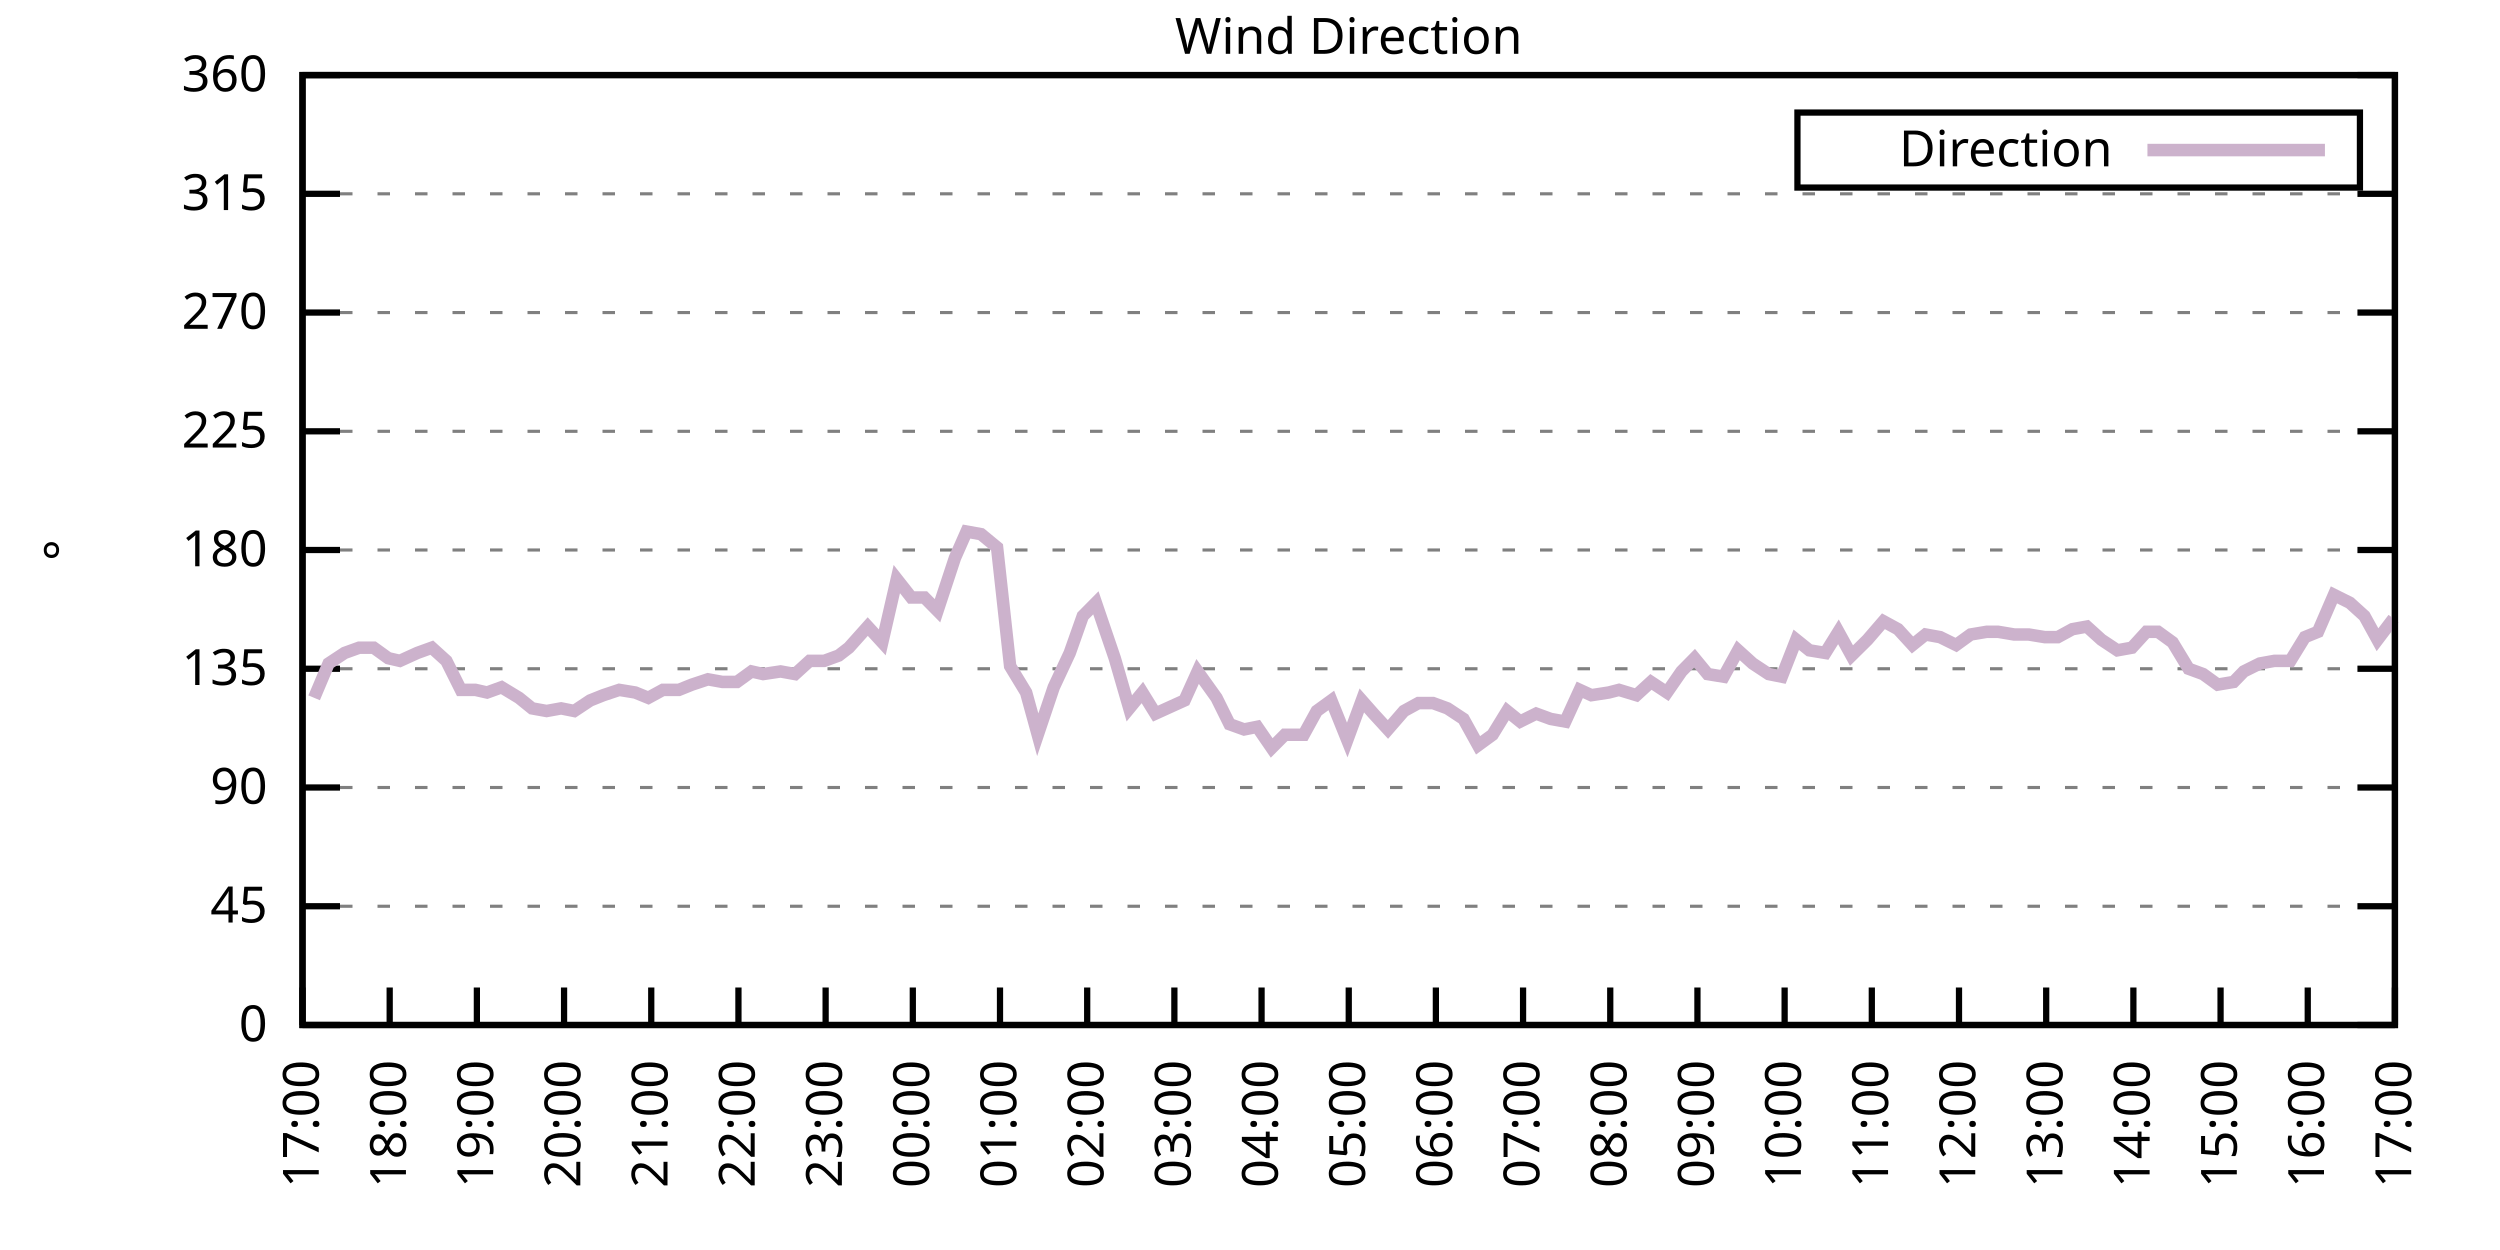
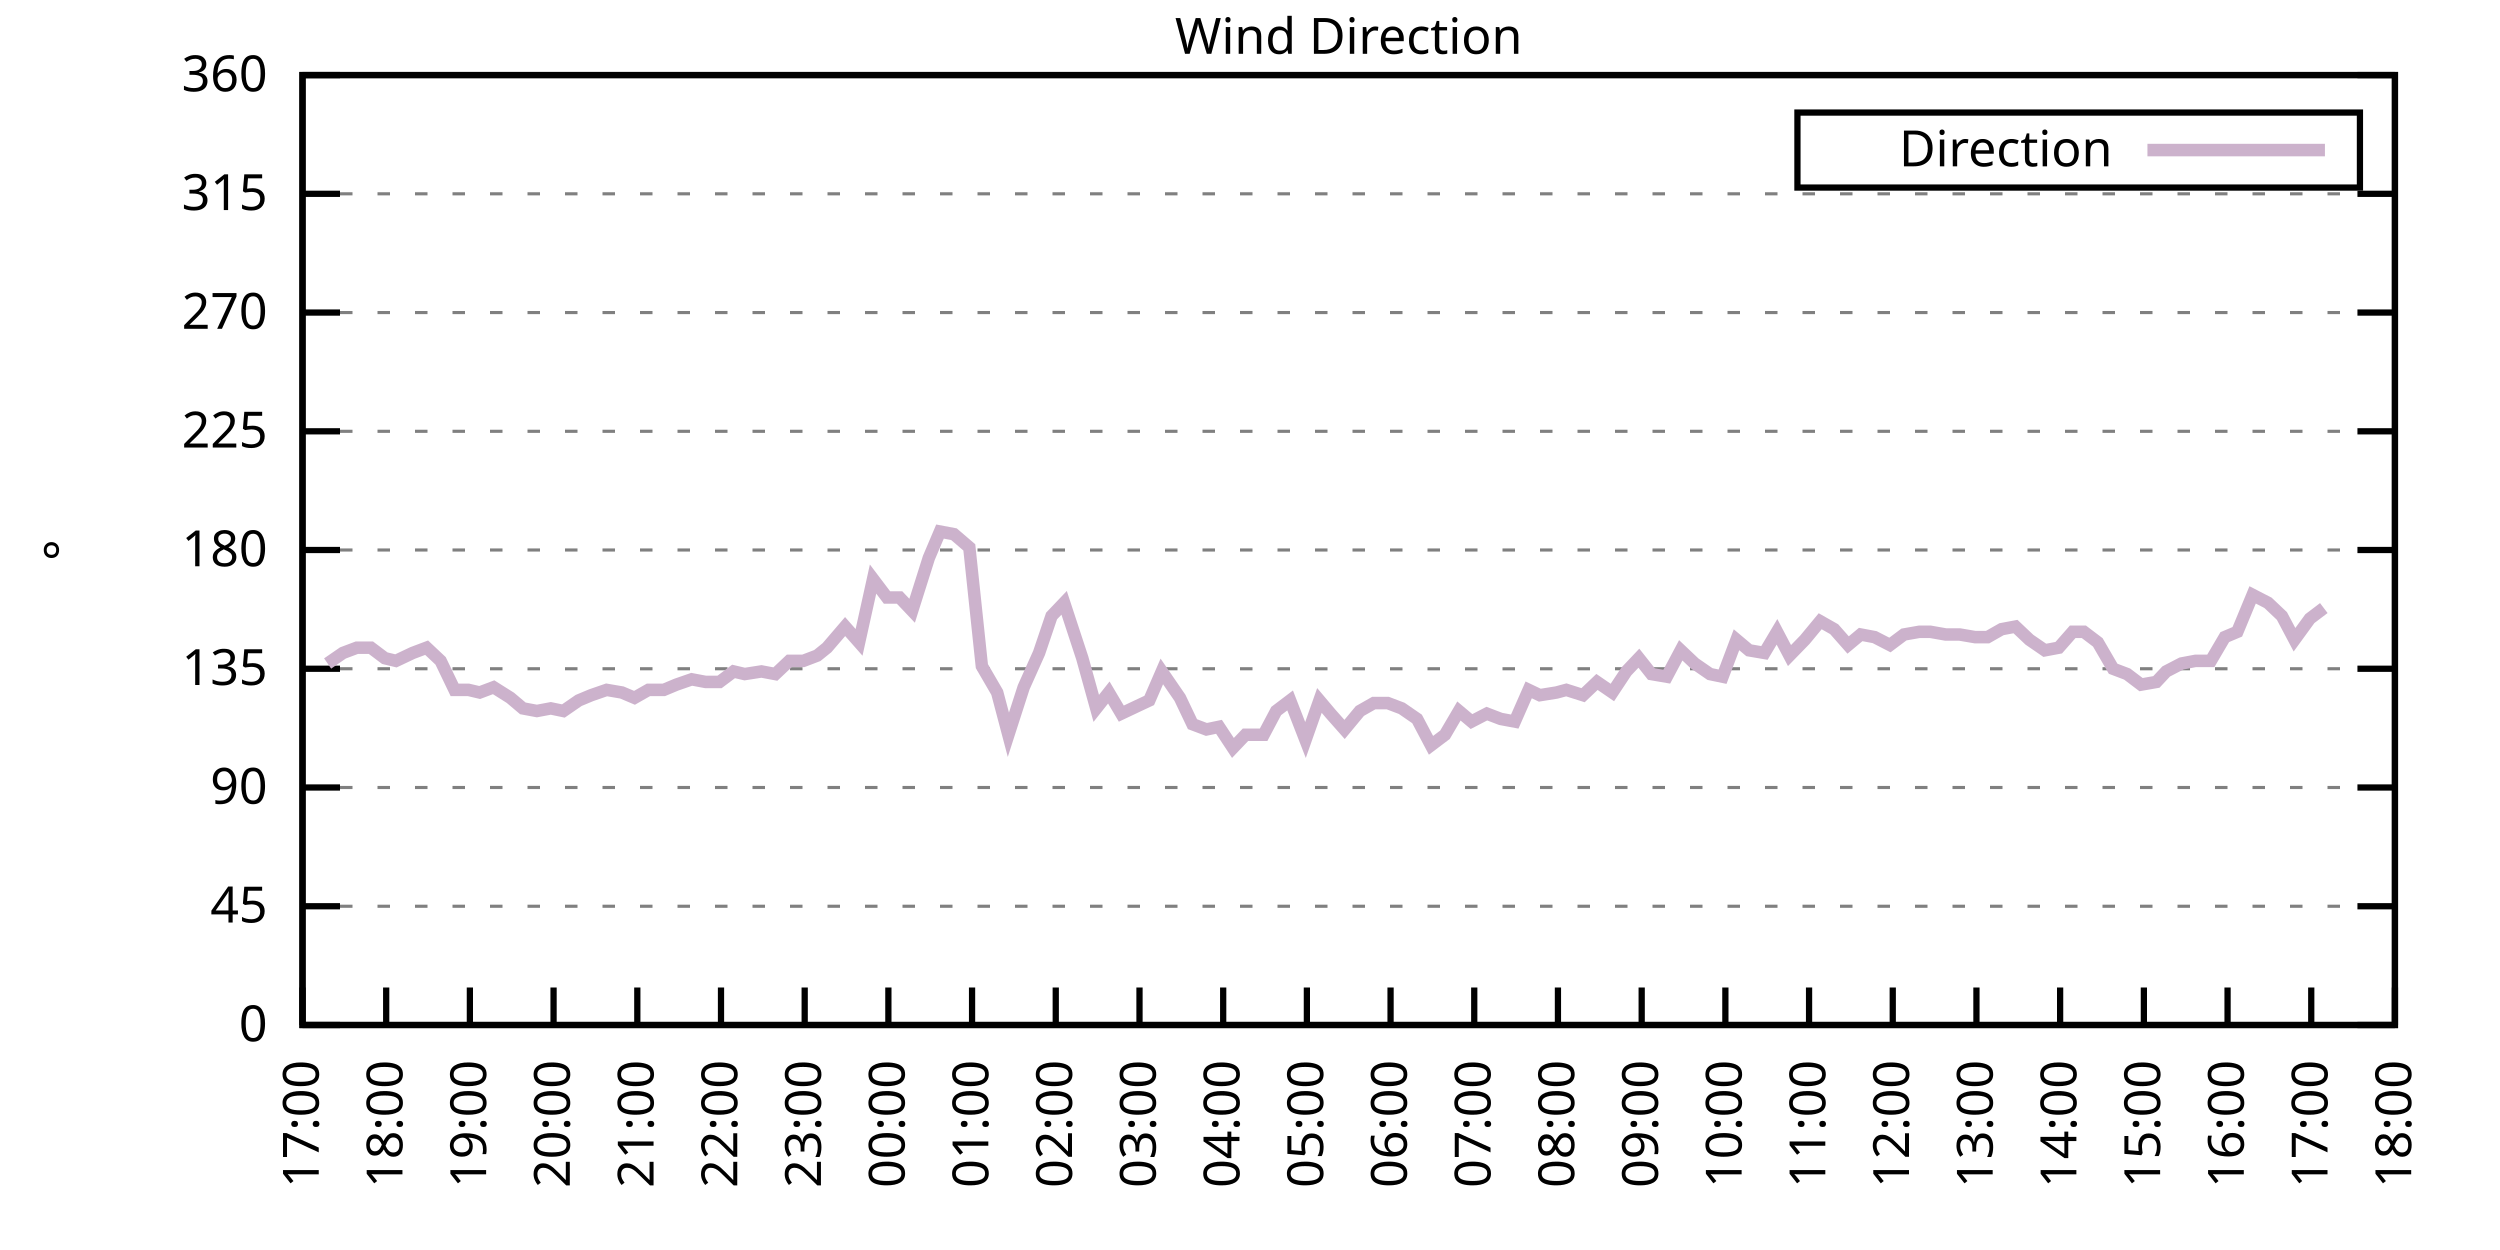
<svg xmlns="http://www.w3.org/2000/svg" xmlns:xlink="http://www.w3.org/1999/xlink" width="400" height="200" viewBox="0 0 400 200">
  <g id="gnuplot_canvas">
    <rect x="0" y="0" width="400" height="200" fill="none" />
    <defs>
      <circle id="gpDot" r="0.5" stroke-width="0.5" stroke="currentColor" />
      <path id="gpPt0" stroke-width="0.333" stroke="currentColor" d="M-1,0 h2 M0,-1 v2" />
      <path id="gpPt1" stroke-width="0.333" stroke="currentColor" d="M-1,-1 L1,1 M1,-1 L-1,1" />
      <path id="gpPt2" stroke-width="0.333" stroke="currentColor" d="M-1,0 L1,0 M0,-1 L0,1 M-1,-1 L1,1 M-1,1 L1,-1" />
      <rect id="gpPt3" stroke-width="0.333" stroke="currentColor" x="-1" y="-1" width="2" height="2" />
      <rect id="gpPt4" stroke-width="0.333" stroke="currentColor" fill="currentColor" x="-1" y="-1" width="2" height="2" />
      <circle id="gpPt5" stroke-width="0.333" stroke="currentColor" cx="0" cy="0" r="1" />
      <use xlink:href="#gpPt5" id="gpPt6" fill="currentColor" stroke="none" />
      <path id="gpPt7" stroke-width="0.333" stroke="currentColor" d="M0,-1.33 L-1.33,0.67 L1.33,0.67 z" />
      <use xlink:href="#gpPt7" id="gpPt8" fill="currentColor" stroke="none" />
      <use xlink:href="#gpPt7" id="gpPt9" stroke="currentColor" transform="rotate(180)" />
      <use xlink:href="#gpPt9" id="gpPt10" fill="currentColor" stroke="none" />
      <use xlink:href="#gpPt3" id="gpPt11" stroke="currentColor" transform="rotate(45)" />
      <use xlink:href="#gpPt11" id="gpPt12" fill="currentColor" stroke="none" />
      <path id="gpPt13" stroke-width="0.333" stroke="currentColor" d="M0,1.330 L1.265,0.411 L0.782,-1.067 L-0.782,-1.076 L-1.265,0.411 z" />
      <use xlink:href="#gpPt13" id="gpPt14" fill="currentColor" stroke="none" />
      <filter id="textbox" filterUnits="objectBoundingBox" x="0" y="0" height="1" width="1">
        <feFlood flood-color="white" flood-opacity="1" result="bgnd" />
        <feComposite in="SourceGraphic" in2="bgnd" operator="atop" />
      </filter>
      <filter id="greybox" filterUnits="objectBoundingBox" x="0" y="0" height="1" width="1">
        <feFlood flood-color="lightgrey" flood-opacity="1" result="grey" />
        <feComposite in="SourceGraphic" in2="grey" operator="atop" />
      </filter>
    </defs>
    <g fill="none" color="white" stroke="currentColor" stroke-width="1.00" stroke-linecap="butt" stroke-linejoin="miter">
</g>
    <g fill="none" color="black" stroke="currentColor" stroke-width="1.00" stroke-linecap="butt" stroke-linejoin="miter">
      <g stroke="none" shape-rendering="crispEdges">
        <polygon fill="rgb(255, 255, 255)" points="48.40,164.00 383.18,164.00 383.18,12.02 48.40,12.02 " />
      </g>
    </g>
    <g fill="none" color="black" stroke="currentColor" stroke-width="1.00" stroke-linecap="butt" stroke-linejoin="miter">
</g>
    <g fill="none" color="black" stroke="black" stroke-width="0.50" stroke-linecap="butt" stroke-linejoin="miter">
</g>
    <g fill="none" color="gray" stroke="currentColor" stroke-width="0.50" stroke-linecap="butt" stroke-linejoin="miter">
      <path stroke="gray" stroke-dasharray="2,4" class="gridline" d="M48.40,164.00 L383.19,164.00  " />
    </g>
    <g fill="none" color="gray" stroke="gray" stroke-width="1.00" stroke-linecap="butt" stroke-linejoin="miter">
</g>
    <g fill="none" color="black" stroke="currentColor" stroke-width="1.00" stroke-linecap="butt" stroke-linejoin="miter">
      <path stroke="black" d="M48.40,164.00 L54.40,164.00 M383.19,164.00 L377.19,164.00  " />
      <g transform="translate(42.80,166.60)" stroke="none" fill="black" font-family="Sans" font-size="8.00" text-anchor="end">
        <text>
          <tspan font-family="Sans"> 0</tspan>
        </text>
      </g>
    </g>
    <g fill="none" color="black" stroke="currentColor" stroke-width="1.00" stroke-linecap="butt" stroke-linejoin="miter">
</g>
    <g fill="none" color="black" stroke="black" stroke-width="0.50" stroke-linecap="butt" stroke-linejoin="miter">
</g>
    <g fill="none" color="gray" stroke="currentColor" stroke-width="0.50" stroke-linecap="butt" stroke-linejoin="miter">
      <path stroke="gray" stroke-dasharray="2,4" class="gridline" d="M48.40,145.00 L383.19,145.00  " />
    </g>
    <g fill="none" color="gray" stroke="gray" stroke-width="1.00" stroke-linecap="butt" stroke-linejoin="miter">
</g>
    <g fill="none" color="black" stroke="currentColor" stroke-width="1.00" stroke-linecap="butt" stroke-linejoin="miter">
      <path stroke="black" d="M48.40,145.00 L54.40,145.00 M383.19,145.00 L377.19,145.00  " />
      <g transform="translate(42.80,147.60)" stroke="none" fill="black" font-family="Sans" font-size="8.00" text-anchor="end">
        <text>
          <tspan font-family="Sans"> 45</tspan>
        </text>
      </g>
    </g>
    <g fill="none" color="black" stroke="currentColor" stroke-width="1.00" stroke-linecap="butt" stroke-linejoin="miter">
</g>
    <g fill="none" color="black" stroke="black" stroke-width="0.50" stroke-linecap="butt" stroke-linejoin="miter">
</g>
    <g fill="none" color="gray" stroke="currentColor" stroke-width="0.50" stroke-linecap="butt" stroke-linejoin="miter">
      <path stroke="gray" stroke-dasharray="2,4" class="gridline" d="M48.40,126.00 L383.19,126.00  " />
    </g>
    <g fill="none" color="gray" stroke="gray" stroke-width="1.00" stroke-linecap="butt" stroke-linejoin="miter">
</g>
    <g fill="none" color="black" stroke="currentColor" stroke-width="1.00" stroke-linecap="butt" stroke-linejoin="miter">
      <path stroke="black" d="M48.40,126.00 L54.40,126.00 M383.19,126.00 L377.19,126.00  " />
      <g transform="translate(42.80,128.60)" stroke="none" fill="black" font-family="Sans" font-size="8.00" text-anchor="end">
        <text>
          <tspan font-family="Sans"> 90</tspan>
        </text>
      </g>
    </g>
    <g fill="none" color="black" stroke="currentColor" stroke-width="1.00" stroke-linecap="butt" stroke-linejoin="miter">
</g>
    <g fill="none" color="black" stroke="black" stroke-width="0.50" stroke-linecap="butt" stroke-linejoin="miter">
</g>
    <g fill="none" color="gray" stroke="currentColor" stroke-width="0.50" stroke-linecap="butt" stroke-linejoin="miter">
      <path stroke="gray" stroke-dasharray="2,4" class="gridline" d="M48.40,107.00 L383.19,107.00  " />
    </g>
    <g fill="none" color="gray" stroke="gray" stroke-width="1.00" stroke-linecap="butt" stroke-linejoin="miter">
</g>
    <g fill="none" color="black" stroke="currentColor" stroke-width="1.00" stroke-linecap="butt" stroke-linejoin="miter">
      <path stroke="black" d="M48.40,107.00 L54.40,107.00 M383.19,107.00 L377.19,107.00  " />
      <g transform="translate(42.80,109.60)" stroke="none" fill="black" font-family="Sans" font-size="8.00" text-anchor="end">
        <text>
          <tspan font-family="Sans"> 135</tspan>
        </text>
      </g>
    </g>
    <g fill="none" color="black" stroke="currentColor" stroke-width="1.00" stroke-linecap="butt" stroke-linejoin="miter">
</g>
    <g fill="none" color="black" stroke="black" stroke-width="0.50" stroke-linecap="butt" stroke-linejoin="miter">
</g>
    <g fill="none" color="gray" stroke="currentColor" stroke-width="0.50" stroke-linecap="butt" stroke-linejoin="miter">
      <path stroke="gray" stroke-dasharray="2,4" class="gridline" d="M48.40,88.00 L383.19,88.00  " />
    </g>
    <g fill="none" color="gray" stroke="gray" stroke-width="1.00" stroke-linecap="butt" stroke-linejoin="miter">
</g>
    <g fill="none" color="black" stroke="currentColor" stroke-width="1.00" stroke-linecap="butt" stroke-linejoin="miter">
      <path stroke="black" d="M48.40,88.00 L54.40,88.00 M383.19,88.00 L377.19,88.00  " />
      <g transform="translate(42.80,90.60)" stroke="none" fill="black" font-family="Sans" font-size="8.00" text-anchor="end">
        <text>
          <tspan font-family="Sans"> 180</tspan>
        </text>
      </g>
    </g>
    <g fill="none" color="black" stroke="currentColor" stroke-width="1.00" stroke-linecap="butt" stroke-linejoin="miter">
</g>
    <g fill="none" color="black" stroke="black" stroke-width="0.50" stroke-linecap="butt" stroke-linejoin="miter">
</g>
    <g fill="none" color="gray" stroke="currentColor" stroke-width="0.50" stroke-linecap="butt" stroke-linejoin="miter">
      <path stroke="gray" stroke-dasharray="2,4" class="gridline" d="M48.40,69.01 L383.19,69.01  " />
    </g>
    <g fill="none" color="gray" stroke="gray" stroke-width="1.00" stroke-linecap="butt" stroke-linejoin="miter">
</g>
    <g fill="none" color="black" stroke="currentColor" stroke-width="1.00" stroke-linecap="butt" stroke-linejoin="miter">
      <path stroke="black" d="M48.40,69.01 L54.40,69.01 M383.19,69.01 L377.19,69.01  " />
      <g transform="translate(42.80,71.61)" stroke="none" fill="black" font-family="Sans" font-size="8.00" text-anchor="end">
        <text>
          <tspan font-family="Sans"> 225</tspan>
        </text>
      </g>
    </g>
    <g fill="none" color="black" stroke="currentColor" stroke-width="1.00" stroke-linecap="butt" stroke-linejoin="miter">
</g>
    <g fill="none" color="black" stroke="black" stroke-width="0.50" stroke-linecap="butt" stroke-linejoin="miter">
</g>
    <g fill="none" color="gray" stroke="currentColor" stroke-width="0.50" stroke-linecap="butt" stroke-linejoin="miter">
      <path stroke="gray" stroke-dasharray="2,4" class="gridline" d="M48.40,50.01 L383.19,50.01  " />
    </g>
    <g fill="none" color="gray" stroke="gray" stroke-width="1.00" stroke-linecap="butt" stroke-linejoin="miter">
</g>
    <g fill="none" color="black" stroke="currentColor" stroke-width="1.00" stroke-linecap="butt" stroke-linejoin="miter">
      <path stroke="black" d="M48.40,50.01 L54.40,50.01 M383.19,50.01 L377.19,50.01  " />
      <g transform="translate(42.80,52.61)" stroke="none" fill="black" font-family="Sans" font-size="8.00" text-anchor="end">
        <text>
          <tspan font-family="Sans"> 270</tspan>
        </text>
      </g>
    </g>
    <g fill="none" color="black" stroke="currentColor" stroke-width="1.00" stroke-linecap="butt" stroke-linejoin="miter">
</g>
    <g fill="none" color="black" stroke="black" stroke-width="0.50" stroke-linecap="butt" stroke-linejoin="miter">
</g>
    <g fill="none" color="gray" stroke="currentColor" stroke-width="0.50" stroke-linecap="butt" stroke-linejoin="miter">
      <path stroke="gray" stroke-dasharray="2,4" class="gridline" d="M48.40,31.01 L383.19,31.01  " />
    </g>
    <g fill="none" color="gray" stroke="gray" stroke-width="1.00" stroke-linecap="butt" stroke-linejoin="miter">
</g>
    <g fill="none" color="black" stroke="currentColor" stroke-width="1.00" stroke-linecap="butt" stroke-linejoin="miter">
      <path stroke="black" d="M48.40,31.01 L54.40,31.01 M383.19,31.01 L377.19,31.01  " />
      <g transform="translate(42.80,33.61)" stroke="none" fill="black" font-family="Sans" font-size="8.00" text-anchor="end">
        <text>
          <tspan font-family="Sans"> 315</tspan>
        </text>
      </g>
    </g>
    <g fill="none" color="black" stroke="currentColor" stroke-width="1.00" stroke-linecap="butt" stroke-linejoin="miter">
</g>
    <g fill="none" color="black" stroke="black" stroke-width="0.50" stroke-linecap="butt" stroke-linejoin="miter">
</g>
    <g fill="none" color="gray" stroke="currentColor" stroke-width="0.50" stroke-linecap="butt" stroke-linejoin="miter">
      <path stroke="gray" stroke-dasharray="2,4" class="gridline" d="M48.40,12.01 L383.19,12.01  " />
    </g>
    <g fill="none" color="gray" stroke="gray" stroke-width="1.00" stroke-linecap="butt" stroke-linejoin="miter">
</g>
    <g fill="none" color="black" stroke="currentColor" stroke-width="1.00" stroke-linecap="butt" stroke-linejoin="miter">
      <path stroke="black" d="M48.40,12.01 L54.40,12.01 M383.19,12.01 L377.19,12.01  " />
      <g transform="translate(42.80,14.61)" stroke="none" fill="black" font-family="Sans" font-size="8.00" text-anchor="end">
        <text>
          <tspan font-family="Sans"> 360</tspan>
        </text>
      </g>
    </g>
    <g fill="none" color="black" stroke="currentColor" stroke-width="1.00" stroke-linecap="butt" stroke-linejoin="miter">
      <path stroke="black" d="M48.40,164.00 L48.40,158.00  " />
      <g transform="translate(51.00,169.60) rotate(270.00)" stroke="none" fill="black" font-family="Sans" font-size="8.00" text-anchor="end">
        <text>
          <tspan font-family="Sans">17:00</tspan>
        </text>
      </g>
    </g>
    <g fill="none" color="black" stroke="currentColor" stroke-width="1.00" stroke-linecap="butt" stroke-linejoin="miter">
-       <path stroke="black" d="M62.35,164.00 L62.35,158.00  " />
-       <g transform="translate(64.95,169.60) rotate(270.00)" stroke="none" fill="black" font-family="Sans" font-size="8.00" text-anchor="end">
+       <path stroke="black" d="M61.79,164.00 L61.79,158.00  " />
+       <g transform="translate(64.39,169.60) rotate(270.00)" stroke="none" fill="black" font-family="Sans" font-size="8.00" text-anchor="end">
        <text>
          <tspan font-family="Sans">18:00</tspan>
        </text>
      </g>
    </g>
    <g fill="none" color="black" stroke="currentColor" stroke-width="1.00" stroke-linecap="butt" stroke-linejoin="miter">
-       <path stroke="black" d="M76.30,164.00 L76.30,158.00  " />
-       <g transform="translate(78.90,169.60) rotate(270.00)" stroke="none" fill="black" font-family="Sans" font-size="8.00" text-anchor="end">
+       <path stroke="black" d="M75.18,164.00 L75.18,158.00  " />
+       <g transform="translate(77.78,169.60) rotate(270.00)" stroke="none" fill="black" font-family="Sans" font-size="8.00" text-anchor="end">
        <text>
          <tspan font-family="Sans">19:00</tspan>
        </text>
      </g>
    </g>
    <g fill="none" color="black" stroke="currentColor" stroke-width="1.00" stroke-linecap="butt" stroke-linejoin="miter">
-       <path stroke="black" d="M90.25,164.00 L90.25,158.00  " />
-       <g transform="translate(92.85,169.60) rotate(270.00)" stroke="none" fill="black" font-family="Sans" font-size="8.00" text-anchor="end">
+       <path stroke="black" d="M88.57,164.00 L88.57,158.00  " />
+       <g transform="translate(91.17,169.60) rotate(270.00)" stroke="none" fill="black" font-family="Sans" font-size="8.00" text-anchor="end">
        <text>
          <tspan font-family="Sans">20:00</tspan>
        </text>
      </g>
    </g>
    <g fill="none" color="black" stroke="currentColor" stroke-width="1.00" stroke-linecap="butt" stroke-linejoin="miter">
-       <path stroke="black" d="M104.20,164.00 L104.20,158.00  " />
-       <g transform="translate(106.80,169.60) rotate(270.00)" stroke="none" fill="black" font-family="Sans" font-size="8.00" text-anchor="end">
+       <path stroke="black" d="M101.97,164.00 L101.97,158.00  " />
+       <g transform="translate(104.57,169.60) rotate(270.00)" stroke="none" fill="black" font-family="Sans" font-size="8.00" text-anchor="end">
        <text>
          <tspan font-family="Sans">21:00</tspan>
        </text>
      </g>
    </g>
    <g fill="none" color="black" stroke="currentColor" stroke-width="1.00" stroke-linecap="butt" stroke-linejoin="miter">
-       <path stroke="black" d="M118.15,164.00 L118.15,158.00  " />
-       <g transform="translate(120.75,169.60) rotate(270.00)" stroke="none" fill="black" font-family="Sans" font-size="8.00" text-anchor="end">
+       <path stroke="black" d="M115.36,164.00 L115.36,158.00  " />
+       <g transform="translate(117.96,169.60) rotate(270.00)" stroke="none" fill="black" font-family="Sans" font-size="8.00" text-anchor="end">
        <text>
          <tspan font-family="Sans">22:00</tspan>
        </text>
      </g>
    </g>
    <g fill="none" color="black" stroke="currentColor" stroke-width="1.00" stroke-linecap="butt" stroke-linejoin="miter">
-       <path stroke="black" d="M132.10,164.00 L132.10,158.00  " />
-       <g transform="translate(134.70,169.60) rotate(270.00)" stroke="none" fill="black" font-family="Sans" font-size="8.00" text-anchor="end">
+       <path stroke="black" d="M128.75,164.00 L128.75,158.00  " />
+       <g transform="translate(131.35,169.60) rotate(270.00)" stroke="none" fill="black" font-family="Sans" font-size="8.00" text-anchor="end">
        <text>
          <tspan font-family="Sans">23:00</tspan>
        </text>
      </g>
    </g>
    <g fill="none" color="black" stroke="currentColor" stroke-width="1.00" stroke-linecap="butt" stroke-linejoin="miter">
-       <path stroke="black" d="M146.05,164.00 L146.05,158.00  " />
-       <g transform="translate(148.65,169.60) rotate(270.00)" stroke="none" fill="black" font-family="Sans" font-size="8.00" text-anchor="end">
+       <path stroke="black" d="M142.14,164.00 L142.14,158.00  " />
+       <g transform="translate(144.74,169.60) rotate(270.00)" stroke="none" fill="black" font-family="Sans" font-size="8.00" text-anchor="end">
        <text>
          <tspan font-family="Sans">00:00</tspan>
        </text>
      </g>
    </g>
    <g fill="none" color="black" stroke="currentColor" stroke-width="1.00" stroke-linecap="butt" stroke-linejoin="miter">
-       <path stroke="black" d="M160.00,164.00 L160.00,158.00  " />
-       <g transform="translate(162.60,169.60) rotate(270.00)" stroke="none" fill="black" font-family="Sans" font-size="8.00" text-anchor="end">
+       <path stroke="black" d="M155.53,164.00 L155.53,158.00  " />
+       <g transform="translate(158.13,169.60) rotate(270.00)" stroke="none" fill="black" font-family="Sans" font-size="8.00" text-anchor="end">
        <text>
          <tspan font-family="Sans">01:00</tspan>
        </text>
      </g>
    </g>
    <g fill="none" color="black" stroke="currentColor" stroke-width="1.00" stroke-linecap="butt" stroke-linejoin="miter">
-       <path stroke="black" d="M173.95,164.00 L173.95,158.00  " />
-       <g transform="translate(176.55,169.60) rotate(270.00)" stroke="none" fill="black" font-family="Sans" font-size="8.00" text-anchor="end">
+       <path stroke="black" d="M168.92,164.00 L168.92,158.00  " />
+       <g transform="translate(171.52,169.60) rotate(270.00)" stroke="none" fill="black" font-family="Sans" font-size="8.00" text-anchor="end">
        <text>
          <tspan font-family="Sans">02:00</tspan>
        </text>
      </g>
    </g>
    <g fill="none" color="black" stroke="currentColor" stroke-width="1.00" stroke-linecap="butt" stroke-linejoin="miter">
-       <path stroke="black" d="M187.90,164.00 L187.90,158.00  " />
-       <g transform="translate(190.50,169.60) rotate(270.00)" stroke="none" fill="black" font-family="Sans" font-size="8.00" text-anchor="end">
+       <path stroke="black" d="M182.32,164.00 L182.32,158.00  " />
+       <g transform="translate(184.92,169.60) rotate(270.00)" stroke="none" fill="black" font-family="Sans" font-size="8.00" text-anchor="end">
        <text>
          <tspan font-family="Sans">03:00</tspan>
        </text>
      </g>
    </g>
    <g fill="none" color="black" stroke="currentColor" stroke-width="1.00" stroke-linecap="butt" stroke-linejoin="miter">
-       <path stroke="black" d="M201.85,164.00 L201.85,158.00  " />
-       <g transform="translate(204.45,169.60) rotate(270.00)" stroke="none" fill="black" font-family="Sans" font-size="8.00" text-anchor="end">
+       <path stroke="black" d="M195.71,164.00 L195.71,158.00  " />
+       <g transform="translate(198.31,169.60) rotate(270.00)" stroke="none" fill="black" font-family="Sans" font-size="8.00" text-anchor="end">
        <text>
          <tspan font-family="Sans">04:00</tspan>
        </text>
      </g>
    </g>
    <g fill="none" color="black" stroke="currentColor" stroke-width="1.00" stroke-linecap="butt" stroke-linejoin="miter">
-       <path stroke="black" d="M215.80,164.00 L215.80,158.00  " />
-       <g transform="translate(218.40,169.60) rotate(270.00)" stroke="none" fill="black" font-family="Sans" font-size="8.00" text-anchor="end">
+       <path stroke="black" d="M209.10,164.00 L209.10,158.00  " />
+       <g transform="translate(211.70,169.60) rotate(270.00)" stroke="none" fill="black" font-family="Sans" font-size="8.00" text-anchor="end">
        <text>
          <tspan font-family="Sans">05:00</tspan>
        </text>
      </g>
    </g>
    <g fill="none" color="black" stroke="currentColor" stroke-width="1.00" stroke-linecap="butt" stroke-linejoin="miter">
-       <path stroke="black" d="M229.74,164.00 L229.74,158.00  " />
-       <g transform="translate(232.34,169.60) rotate(270.00)" stroke="none" fill="black" font-family="Sans" font-size="8.00" text-anchor="end">
+       <path stroke="black" d="M222.49,164.00 L222.49,158.00  " />
+       <g transform="translate(225.09,169.60) rotate(270.00)" stroke="none" fill="black" font-family="Sans" font-size="8.00" text-anchor="end">
        <text>
          <tspan font-family="Sans">06:00</tspan>
        </text>
      </g>
    </g>
    <g fill="none" color="black" stroke="currentColor" stroke-width="1.00" stroke-linecap="butt" stroke-linejoin="miter">
-       <path stroke="black" d="M243.69,164.00 L243.69,158.00  " />
-       <g transform="translate(246.29,169.60) rotate(270.00)" stroke="none" fill="black" font-family="Sans" font-size="8.00" text-anchor="end">
+       <path stroke="black" d="M235.88,164.00 L235.88,158.00  " />
+       <g transform="translate(238.48,169.60) rotate(270.00)" stroke="none" fill="black" font-family="Sans" font-size="8.00" text-anchor="end">
        <text>
          <tspan font-family="Sans">07:00</tspan>
        </text>
      </g>
    </g>
    <g fill="none" color="black" stroke="currentColor" stroke-width="1.00" stroke-linecap="butt" stroke-linejoin="miter">
-       <path stroke="black" d="M257.64,164.00 L257.64,158.00  " />
-       <g transform="translate(260.24,169.60) rotate(270.00)" stroke="none" fill="black" font-family="Sans" font-size="8.00" text-anchor="end">
+       <path stroke="black" d="M249.27,164.00 L249.27,158.00  " />
+       <g transform="translate(251.87,169.60) rotate(270.00)" stroke="none" fill="black" font-family="Sans" font-size="8.00" text-anchor="end">
        <text>
          <tspan font-family="Sans">08:00</tspan>
        </text>
      </g>
    </g>
    <g fill="none" color="black" stroke="currentColor" stroke-width="1.00" stroke-linecap="butt" stroke-linejoin="miter">
-       <path stroke="black" d="M271.59,164.00 L271.59,158.00  " />
-       <g transform="translate(274.19,169.60) rotate(270.00)" stroke="none" fill="black" font-family="Sans" font-size="8.00" text-anchor="end">
+       <path stroke="black" d="M262.67,164.00 L262.67,158.00  " />
+       <g transform="translate(265.27,169.60) rotate(270.00)" stroke="none" fill="black" font-family="Sans" font-size="8.00" text-anchor="end">
        <text>
          <tspan font-family="Sans">09:00</tspan>
        </text>
      </g>
    </g>
    <g fill="none" color="black" stroke="currentColor" stroke-width="1.00" stroke-linecap="butt" stroke-linejoin="miter">
-       <path stroke="black" d="M285.54,164.00 L285.54,158.00  " />
-       <g transform="translate(288.14,169.60) rotate(270.00)" stroke="none" fill="black" font-family="Sans" font-size="8.00" text-anchor="end">
+       <path stroke="black" d="M276.06,164.00 L276.06,158.00  " />
+       <g transform="translate(278.66,169.60) rotate(270.00)" stroke="none" fill="black" font-family="Sans" font-size="8.00" text-anchor="end">
        <text>
          <tspan font-family="Sans">10:00</tspan>
        </text>
      </g>
    </g>
    <g fill="none" color="black" stroke="currentColor" stroke-width="1.00" stroke-linecap="butt" stroke-linejoin="miter">
-       <path stroke="black" d="M299.49,164.00 L299.49,158.00  " />
-       <g transform="translate(302.09,169.60) rotate(270.00)" stroke="none" fill="black" font-family="Sans" font-size="8.00" text-anchor="end">
+       <path stroke="black" d="M289.45,164.00 L289.45,158.00  " />
+       <g transform="translate(292.05,169.60) rotate(270.00)" stroke="none" fill="black" font-family="Sans" font-size="8.00" text-anchor="end">
        <text>
          <tspan font-family="Sans">11:00</tspan>
        </text>
      </g>
    </g>
    <g fill="none" color="black" stroke="currentColor" stroke-width="1.00" stroke-linecap="butt" stroke-linejoin="miter">
-       <path stroke="black" d="M313.44,164.00 L313.44,158.00  " />
-       <g transform="translate(316.04,169.60) rotate(270.00)" stroke="none" fill="black" font-family="Sans" font-size="8.00" text-anchor="end">
+       <path stroke="black" d="M302.84,164.00 L302.84,158.00  " />
+       <g transform="translate(305.44,169.60) rotate(270.00)" stroke="none" fill="black" font-family="Sans" font-size="8.00" text-anchor="end">
        <text>
          <tspan font-family="Sans">12:00</tspan>
        </text>
      </g>
    </g>
    <g fill="none" color="black" stroke="currentColor" stroke-width="1.00" stroke-linecap="butt" stroke-linejoin="miter">
-       <path stroke="black" d="M327.39,164.00 L327.39,158.00  " />
-       <g transform="translate(329.99,169.60) rotate(270.00)" stroke="none" fill="black" font-family="Sans" font-size="8.00" text-anchor="end">
+       <path stroke="black" d="M316.23,164.00 L316.23,158.00  " />
+       <g transform="translate(318.83,169.60) rotate(270.00)" stroke="none" fill="black" font-family="Sans" font-size="8.00" text-anchor="end">
        <text>
          <tspan font-family="Sans">13:00</tspan>
        </text>
      </g>
    </g>
    <g fill="none" color="black" stroke="currentColor" stroke-width="1.00" stroke-linecap="butt" stroke-linejoin="miter">
-       <path stroke="black" d="M341.34,164.00 L341.34,158.00  " />
-       <g transform="translate(343.94,169.60) rotate(270.00)" stroke="none" fill="black" font-family="Sans" font-size="8.00" text-anchor="end">
+       <path stroke="black" d="M329.62,164.00 L329.62,158.00  " />
+       <g transform="translate(332.22,169.60) rotate(270.00)" stroke="none" fill="black" font-family="Sans" font-size="8.00" text-anchor="end">
        <text>
          <tspan font-family="Sans">14:00</tspan>
        </text>
      </g>
    </g>
    <g fill="none" color="black" stroke="currentColor" stroke-width="1.00" stroke-linecap="butt" stroke-linejoin="miter">
-       <path stroke="black" d="M355.29,164.00 L355.29,158.00  " />
-       <g transform="translate(357.89,169.60) rotate(270.00)" stroke="none" fill="black" font-family="Sans" font-size="8.00" text-anchor="end">
+       <path stroke="black" d="M343.02,164.00 L343.02,158.00  " />
+       <g transform="translate(345.62,169.60) rotate(270.00)" stroke="none" fill="black" font-family="Sans" font-size="8.00" text-anchor="end">
        <text>
          <tspan font-family="Sans">15:00</tspan>
        </text>
      </g>
    </g>
    <g fill="none" color="black" stroke="currentColor" stroke-width="1.00" stroke-linecap="butt" stroke-linejoin="miter">
-       <path stroke="black" d="M369.24,164.00 L369.24,158.00  " />
-       <g transform="translate(371.84,169.60) rotate(270.00)" stroke="none" fill="black" font-family="Sans" font-size="8.00" text-anchor="end">
+       <path stroke="black" d="M356.41,164.00 L356.41,158.00  " />
+       <g transform="translate(359.01,169.60) rotate(270.00)" stroke="none" fill="black" font-family="Sans" font-size="8.00" text-anchor="end">
        <text>
          <tspan font-family="Sans">16:00</tspan>
+         </text>
+       </g>
+     </g>
+     <g fill="none" color="black" stroke="currentColor" stroke-width="1.00" stroke-linecap="butt" stroke-linejoin="miter">
+       <path stroke="black" d="M369.80,164.00 L369.80,158.00  " />
+       <g transform="translate(372.40,169.60) rotate(270.00)" stroke="none" fill="black" font-family="Sans" font-size="8.00" text-anchor="end">
+         <text>
+           <tspan font-family="Sans">17:00</tspan>
        </text>
      </g>
    </g>
    <g fill="none" color="black" stroke="currentColor" stroke-width="1.00" stroke-linecap="butt" stroke-linejoin="miter">
      <path stroke="black" d="M383.19,164.00 L383.19,158.00  " />
      <g transform="translate(385.79,169.60) rotate(270.00)" stroke="none" fill="black" font-family="Sans" font-size="8.00" text-anchor="end">
        <text>
-           <tspan font-family="Sans">17:00</tspan>
+           <tspan font-family="Sans">18:00</tspan>
        </text>
      </g>
    </g>
    <g fill="none" color="black" stroke="currentColor" stroke-width="1.00" stroke-linecap="butt" stroke-linejoin="miter">
</g>
    <g fill="none" color="black" stroke="currentColor" stroke-width="1.00" stroke-linecap="butt" stroke-linejoin="miter">
      <path stroke="black" d="M48.40,12.01 L48.40,164.00 L383.19,164.00 L383.19,12.01 L48.40,12.01 Z  " />
    </g>
    <g fill="none" color="black" stroke="currentColor" stroke-width="1.00" stroke-linecap="butt" stroke-linejoin="miter">
</g>
    <g fill="none" color="black" stroke="currentColor" stroke-width="1.00" stroke-linecap="butt" stroke-linejoin="miter">
      <path stroke="black" d="M287.59,30.01 L287.59,18.01 L377.59,18.01 L377.59,30.01 L287.59,30.01 Z  " />
    </g>
    <g id="Wind_direction_plot_1">
      <g fill="none" color="white" stroke="black" stroke-width="2.00" stroke-linecap="butt" stroke-linejoin="miter">
</g>
      <g fill="none" color="black" stroke="currentColor" stroke-width="2.00" stroke-linecap="butt" stroke-linejoin="miter">
        <g transform="translate(337.99,26.61)" stroke="none" fill="black" font-family="Sans" font-size="8.00" text-anchor="end">
          <text>
            <tspan font-family="Sans">Direction</tspan>
          </text>
        </g>
      </g>
      <g fill="none" color="black" stroke="currentColor" stroke-width="2.00" stroke-linecap="butt" stroke-linejoin="miter">
-         <path stroke="rgb(204, 178, 204)" d="M343.59,24.01 L371.99,24.01 M50.26,111.65 L52.58,106.16 L55.14,104.47 L57.47,103.63 L59.79,103.63 L62.12,105.31   L63.98,105.74 L66.77,104.47 L69.09,103.63 L71.42,105.74 L73.74,110.38 L76.07,110.38 L77.93,110.80 L80.25,109.96   L83.04,111.65 L85.13,113.34 L87.46,113.76 L89.78,113.34 L91.88,113.76 L94.43,112.07 L96.53,111.23 L99.08,110.38   L101.64,110.80 L103.73,111.65 L106.06,110.38 L108.62,110.38 L110.71,109.54 L113.27,108.69 L115.59,109.11 L117.92,109.11   L120.24,107.43 L122.10,107.85 L124.89,107.43 L127.22,107.85 L129.54,105.74 L131.87,105.74 L134.19,104.89 L135.82,103.63   L138.84,100.25 L141.16,102.78 L143.49,92.65 L145.81,95.60 L147.91,95.60 L150.00,97.72 L152.79,89.27 L154.65,85.05   L156.97,85.47 L159.53,87.58 L161.62,106.58 L164.18,110.80 L166.04,117.56 L168.60,109.96 L171.16,104.47 L173.25,98.56   L175.34,96.45 L178.36,105.31 L180.69,113.34 L182.78,110.80 L184.87,114.18 L187.66,112.91 L189.52,112.07 L191.62,107.43   L194.64,111.65 L196.73,115.87 L199.06,116.71 L201.15,116.29 L203.47,119.67 L205.57,117.56 L208.59,117.56 L210.68,113.76   L213.01,112.07 L215.56,118.40 L217.89,112.07 L219.75,114.18 L222.07,116.71 L224.63,113.76 L226.95,112.49 L229.28,112.49   L231.60,113.34 L234.16,115.03 L236.49,119.25 L238.81,117.56 L241.14,113.76 L243.23,115.45 L245.79,114.18 L248.11,115.03   L250.44,115.45 L252.76,110.38 L254.62,111.23 L257.41,110.80 L259.04,110.38 L261.83,111.23 L264.15,109.11 L266.71,110.80   L269.04,107.43 L271.13,105.31 L273.22,107.85 L275.78,108.27 L278.10,104.05 L280.43,106.16 L282.99,107.85 L285.08,108.27   L287.40,102.36 L289.50,104.05 L292.05,104.47 L294.15,101.09 L296.24,104.89 L298.80,102.36 L301.35,99.40 L303.68,100.67   L306.00,103.20 L308.09,101.52 L310.42,101.94 L312.98,103.20 L315.30,101.52 L317.86,101.09 L319.72,101.09 L322.28,101.52   L324.60,101.52 L327.16,101.94 L329.25,101.94 L331.58,100.67 L333.90,100.25 L336.23,102.36 L338.78,104.05 L341.11,103.63   L343.43,101.09 L345.29,101.09 L347.62,102.78 L350.18,107.00 L352.50,107.85 L354.83,109.54 L357.38,109.11 L359.01,107.43   L361.57,106.16 L363.89,105.74 L366.45,105.74 L368.78,101.94 L370.87,101.09 L373.43,95.18 L375.98,96.45 L378.31,98.56   L380.40,102.36 L382.96,98.98  " />
+         <path stroke="rgb(204, 178, 204)" d="M343.59,24.01 L371.99,24.01 M52.42,106.16 L54.87,104.47 L57.10,103.63 L59.34,103.63 L61.57,105.31 L63.35,105.74   L66.03,104.47 L68.26,103.63 L70.50,105.74 L72.73,110.38 L74.96,110.38 L76.75,110.80 L78.98,109.96 L81.66,111.65   L83.66,113.34 L85.90,113.76 L88.13,113.34 L90.14,113.76 L92.59,112.07 L94.60,111.23 L97.06,110.38 L99.51,110.80   L101.52,111.65 L103.75,110.38 L106.21,110.38 L108.22,109.54 L110.67,108.69 L112.90,109.11 L115.13,109.11 L117.37,107.43   L119.15,107.85 L121.83,107.43 L124.06,107.85 L126.29,105.74 L128.53,105.74 L130.76,104.89 L132.32,103.63 L135.22,100.25   L137.45,102.78 L139.69,92.65 L141.92,95.60 L143.93,95.60 L145.94,97.72 L148.61,89.27 L150.40,85.05 L152.63,85.47   L155.09,87.58 L157.10,106.58 L159.55,110.80 L161.34,117.56 L163.79,109.96 L166.25,104.47 L168.25,98.56 L170.26,96.45   L173.17,105.31 L175.40,113.34 L177.41,110.80 L179.41,114.18 L182.09,112.91 L183.88,112.07 L185.89,107.43 L188.79,111.65   L190.80,115.87 L193.03,116.71 L195.04,116.29 L197.27,119.67 L199.28,117.56 L202.18,117.56 L204.19,113.76 L206.42,112.07   L208.88,118.40 L211.11,112.07 L212.89,114.18 L215.13,116.71 L217.58,113.76 L219.81,112.49 L222.04,112.49 L224.28,113.34   L226.73,115.03 L228.96,119.25 L231.20,117.56 L233.43,113.76 L235.44,115.45 L237.89,114.18 L240.12,115.03 L242.36,115.45   L244.59,110.38 L246.37,111.23 L249.05,110.80 L250.61,110.38 L253.29,111.23 L255.52,109.11 L257.98,110.80 L260.21,107.43   L262.22,105.31 L264.23,107.85 L266.68,108.27 L268.92,104.05 L271.15,106.16 L273.60,107.85 L275.61,108.27 L277.84,102.36   L279.85,104.05 L282.31,104.47 L284.32,101.09 L286.32,104.89 L288.78,102.36 L291.23,99.40 L293.47,100.67 L295.70,103.20   L297.71,101.52 L299.94,101.94 L302.39,103.20 L304.63,101.52 L307.08,101.09 L308.87,101.09 L311.32,101.52 L313.55,101.52   L316.01,101.94 L318.02,101.94 L320.25,100.67 L322.48,100.25 L324.71,102.36 L327.17,104.05 L329.40,103.63 L331.63,101.09   L333.42,101.09 L335.65,102.78 L338.10,107.00 L340.34,107.85 L342.57,109.54 L345.02,109.11 L346.59,107.43 L349.04,106.16   L351.27,105.74 L353.73,105.74 L355.96,101.94 L357.97,101.09 L360.42,95.18 L362.88,96.45 L365.11,98.56 L367.12,102.36   L369.58,98.98 L371.81,97.29  " />
      </g>
    </g>
    <g fill="none" color="black" stroke="currentColor" stroke-width="2.00" stroke-linecap="butt" stroke-linejoin="miter">
</g>
    <g fill="none" color="black" stroke="black" stroke-width="1.00" stroke-linecap="butt" stroke-linejoin="miter">
</g>
    <g fill="none" color="black" stroke="currentColor" stroke-width="1.00" stroke-linecap="butt" stroke-linejoin="miter">
      <path stroke="black" d="M48.40,12.01 L48.40,164.00 L383.19,164.00 L383.19,12.01 L48.40,12.01 Z  " />
      <g transform="translate(12.80,88.01) rotate(270.00)" stroke="none" fill="black" font-family="Sans" font-size="8.00" text-anchor="middle">
        <text>
          <tspan font-family="Sans">°</tspan>
        </text>
      </g>
    </g>
    <g fill="none" color="black" stroke="currentColor" stroke-width="1.00" stroke-linecap="butt" stroke-linejoin="miter">
</g>
    <g fill="none" color="black" stroke="currentColor" stroke-width="1.00" stroke-linecap="butt" stroke-linejoin="miter">
      <g transform="translate(215.79,8.61)" stroke="none" fill="black" font-family="Sans" font-size="8.00" text-anchor="middle">
        <text>
          <tspan font-family="Sans">Wind Direction</tspan>
        </text>
      </g>
    </g>
    <g fill="none" color="black" stroke="currentColor" stroke-width="1.00" stroke-linecap="butt" stroke-linejoin="miter">
</g>
  </g>
</svg>
